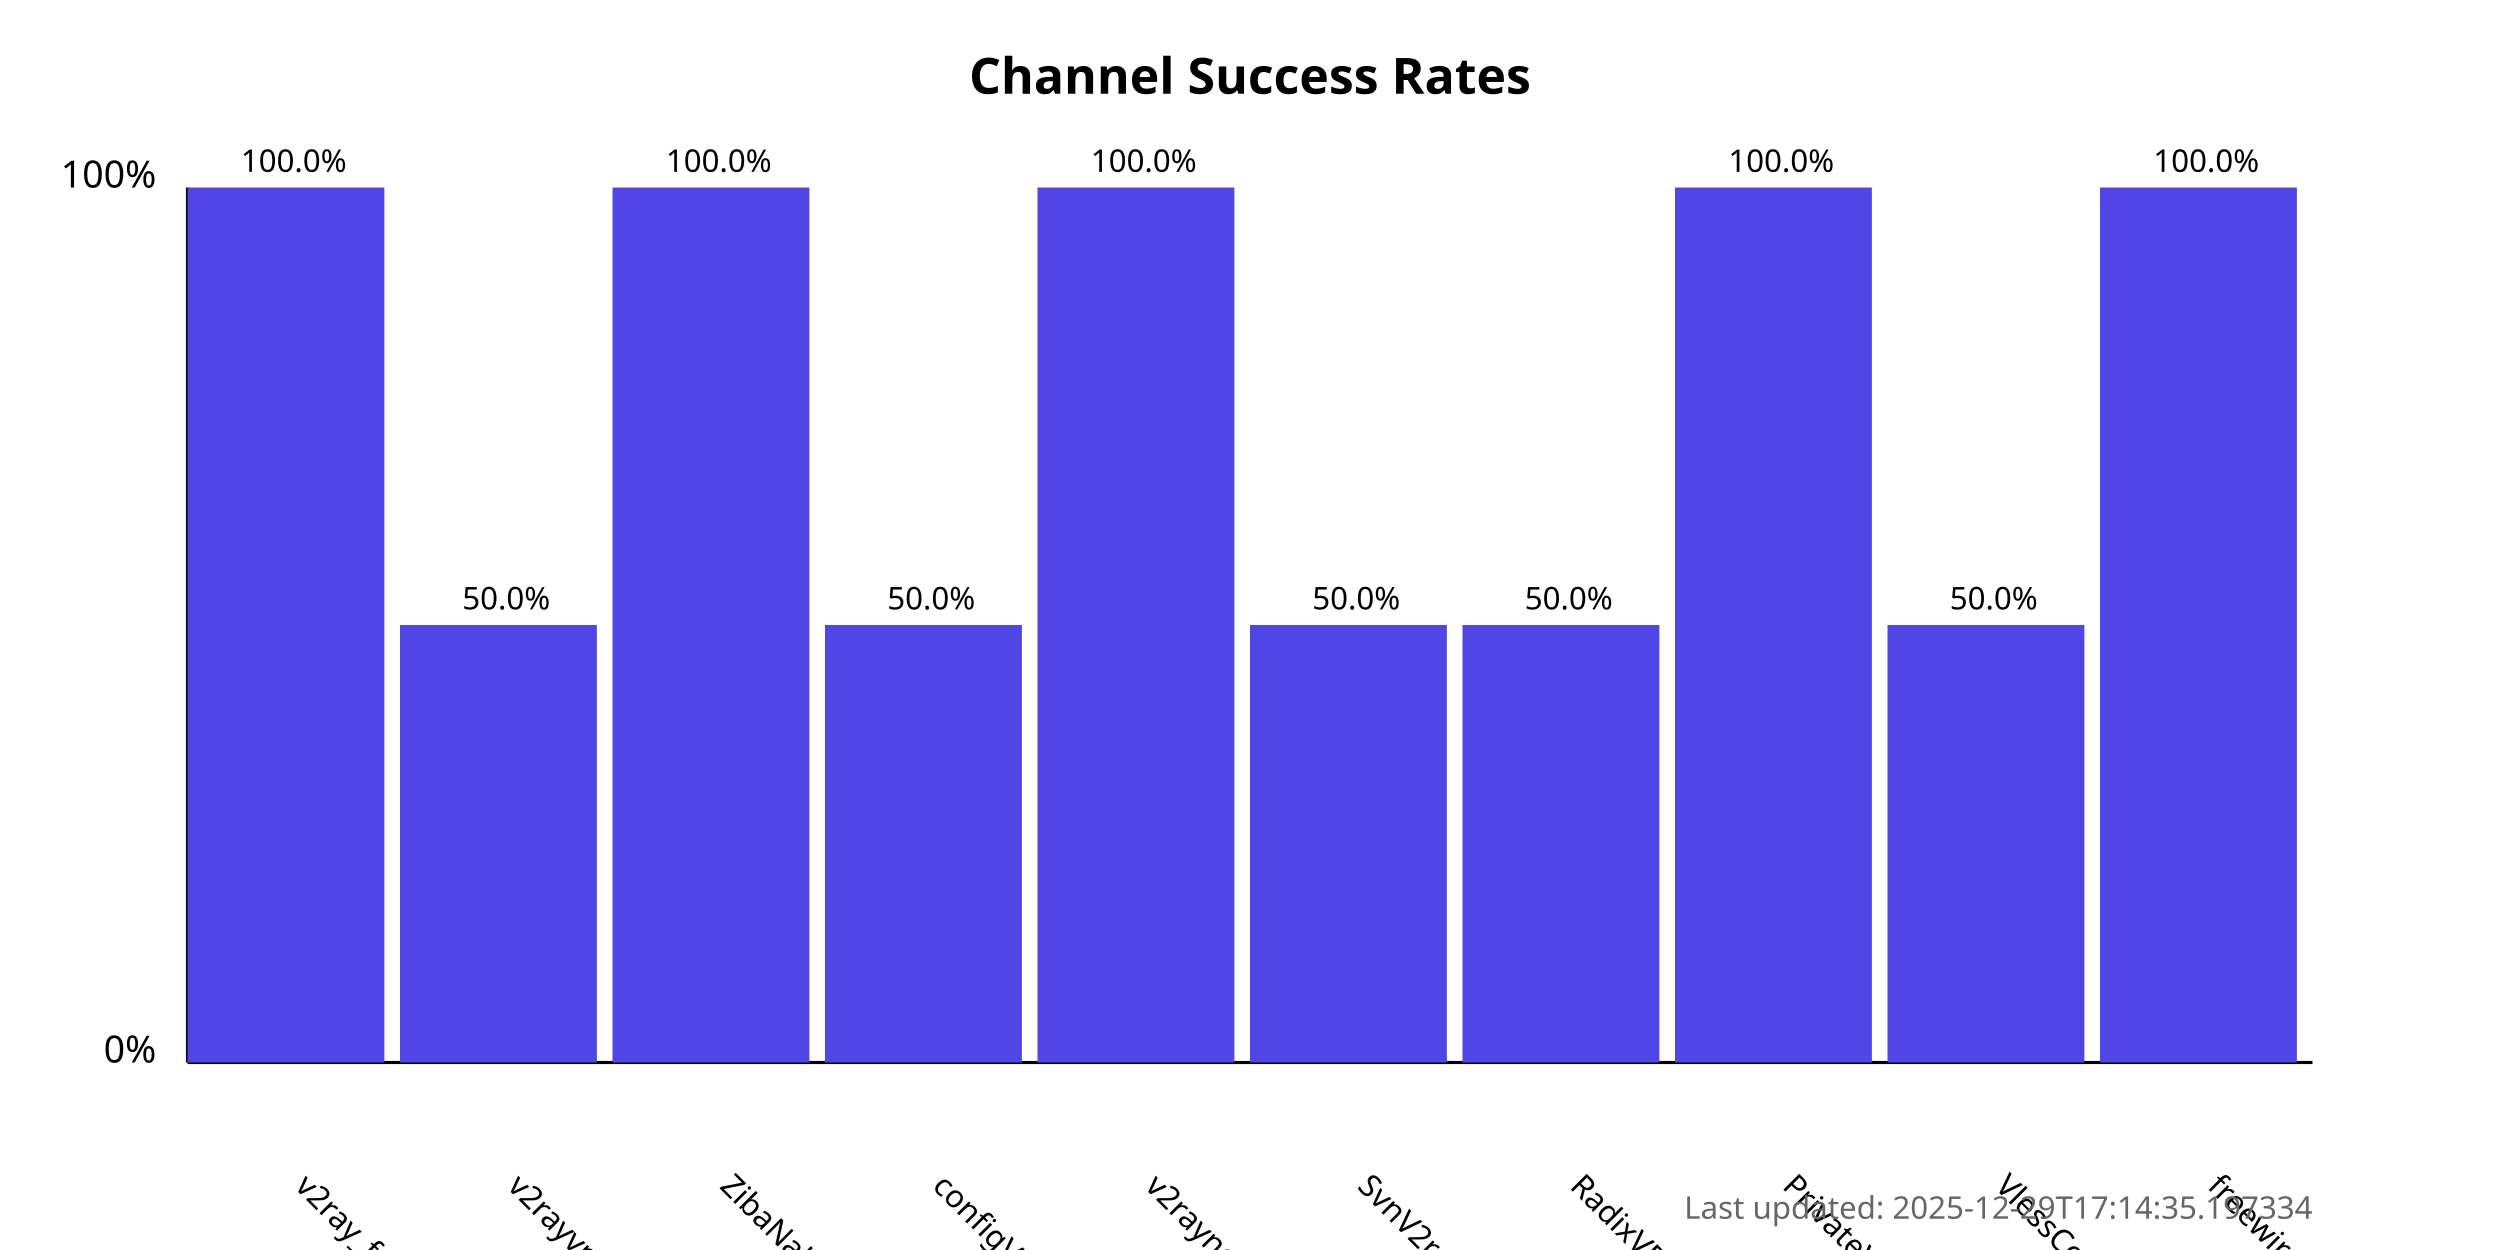
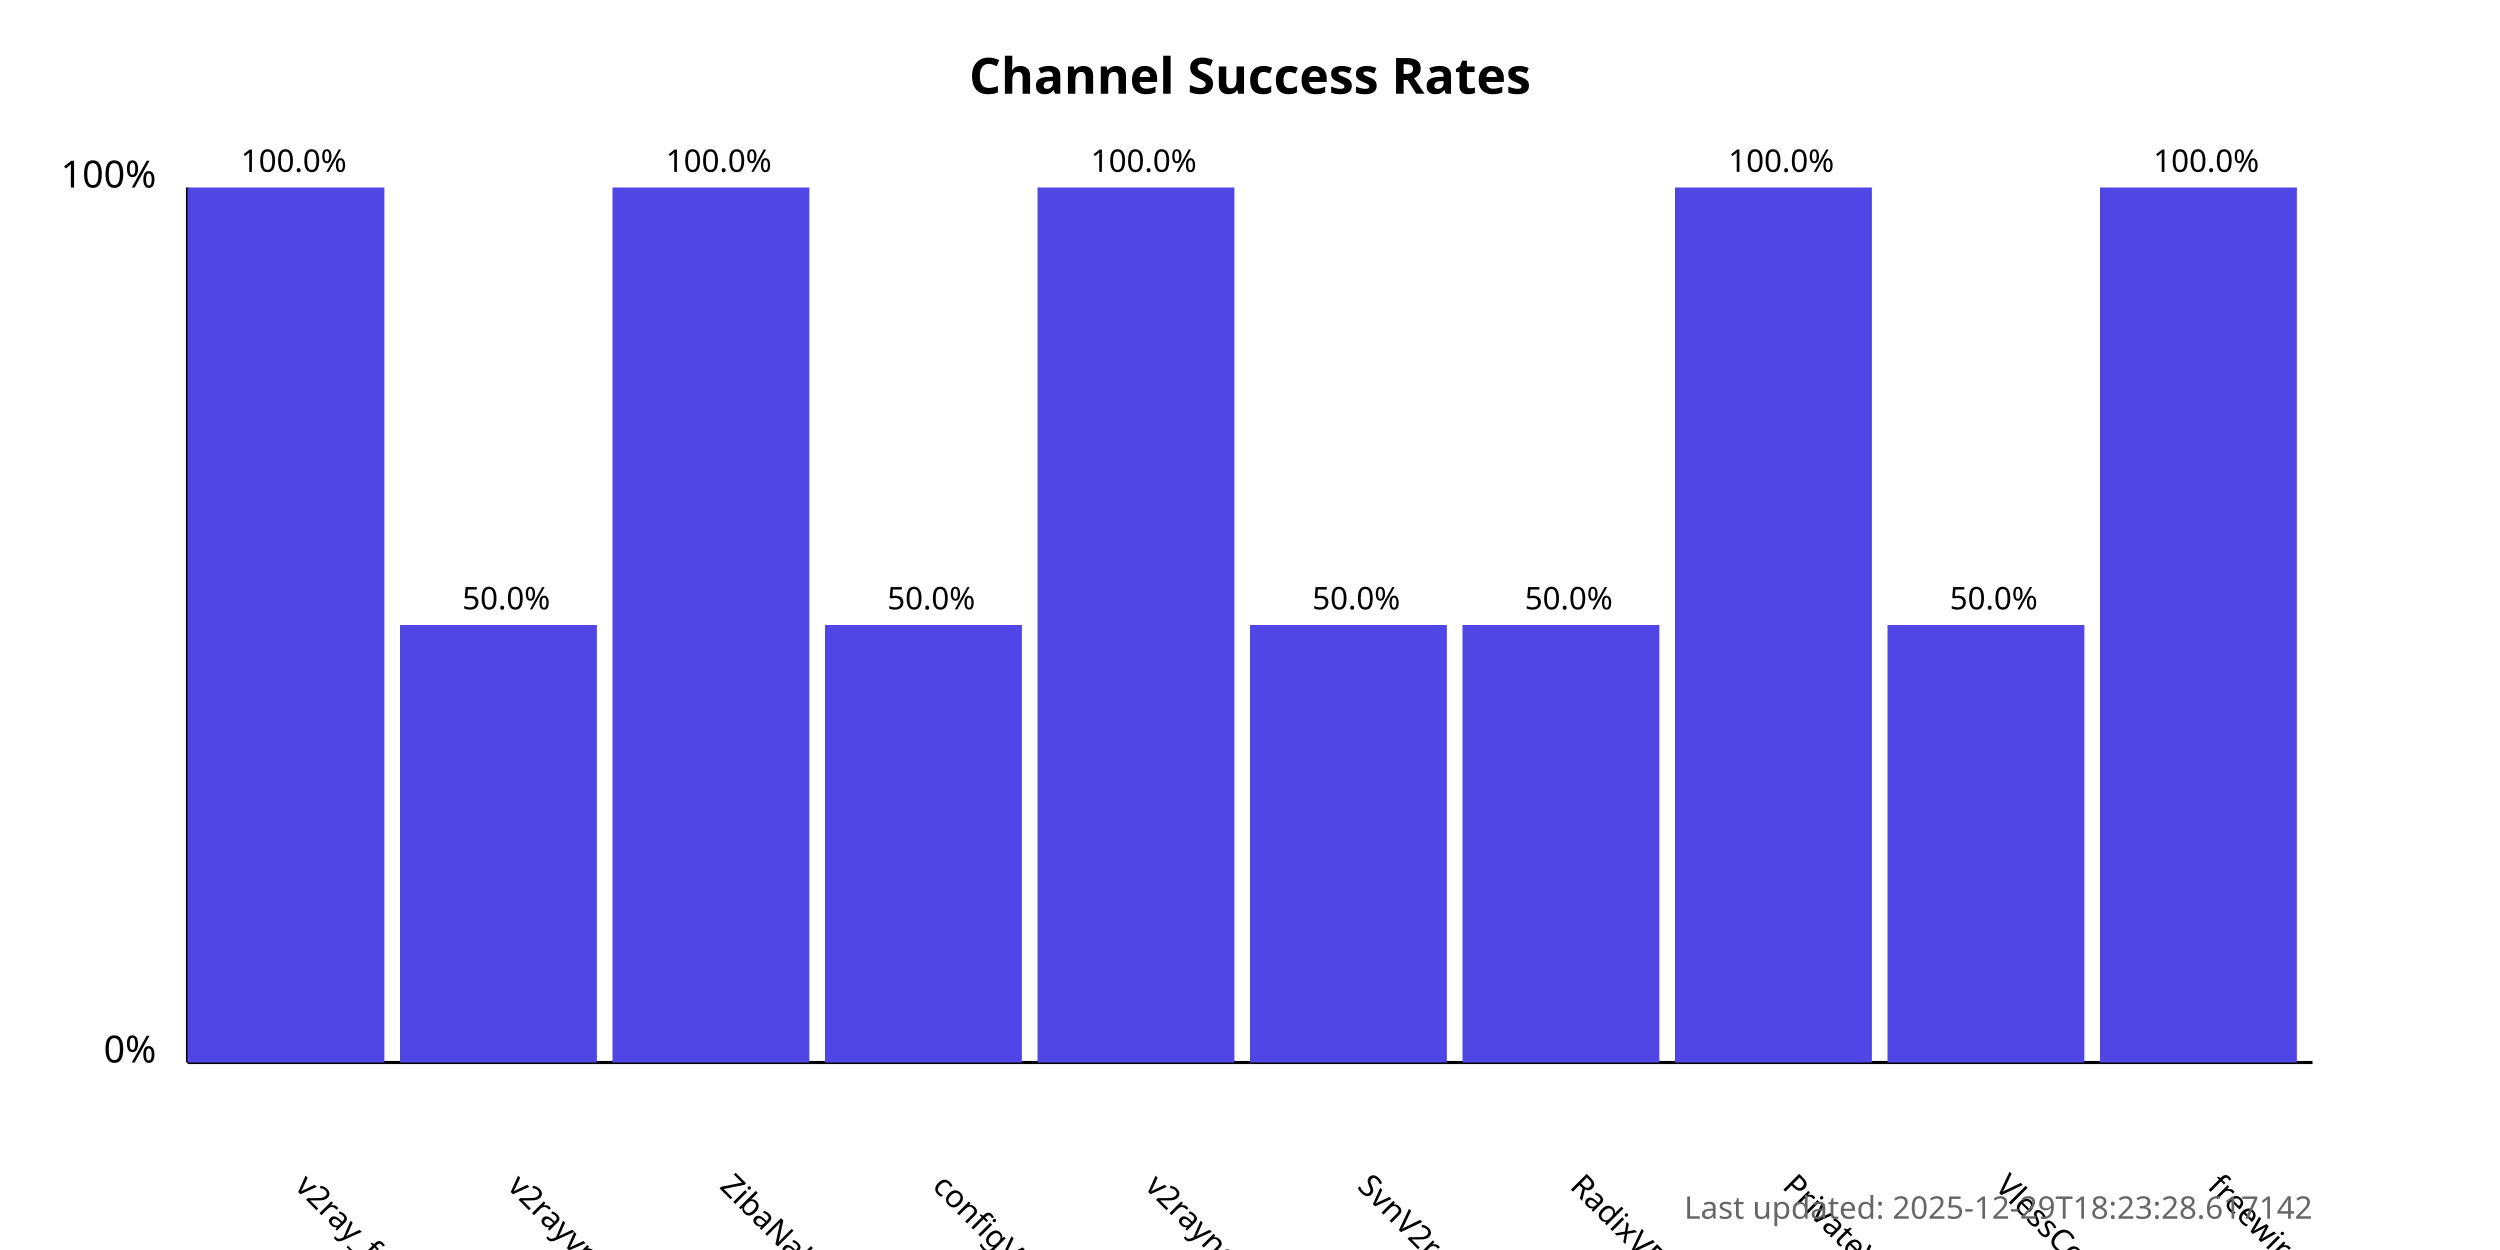
<svg xmlns="http://www.w3.org/2000/svg" width="800" height="400">
  <style>
            .chart-title { font: bold 16px sans-serif; }
            .axis-label { font: 12px sans-serif; }
            .tick-label { font: 10px sans-serif; }
            .bar { fill: #4f46e5; }
            .bar:hover { fill: #6366f1; }
            .timestamp { font: 10px sans-serif; fill: #666; }
        </style>
  <text x="400.0" y="30" text-anchor="middle" class="chart-title">
            Channel Success Rates
        </text>
  <line x1="60" y1="340" x2="60" y2="60" stroke="black" stroke-width="1" />
  <line x1="60" y1="340" x2="740" y2="340" stroke="black" stroke-width="1" />
  <text x="50" y="340" text-anchor="end" class="axis-label">0%</text>
  <text x="50" y="60" text-anchor="end" class="axis-label">100%</text>
  <g>
    <rect x="60" y="60.0" width="63.0" height="280.0" class="bar" />
    <text x="94.0" y="380" transform="rotate(45, 94.0, 380)" text-anchor="start" class="tick-label">
                v2ray_free_conf
            </text>
    <text x="94.0" y="55.0" text-anchor="middle" class="tick-label">
                100.0%
            </text>
  </g>
  <g>
    <rect x="128.0" y="200.0" width="63.0" height="140.0" class="bar" />
    <text x="162.0" y="380" transform="rotate(45, 162.0, 380)" text-anchor="start" class="tick-label">
                v2rayvpno
            </text>
    <text x="162.0" y="195.0" text-anchor="middle" class="tick-label">
                50.0%
            </text>
  </g>
  <g>
    <rect x="196.0" y="60.0" width="63.0" height="280.0" class="bar" />
    <text x="230.0" y="380" transform="rotate(45, 230.0, 380)" text-anchor="start" class="tick-label">
                ZibaNabz
            </text>
    <text x="230.0" y="55.0" text-anchor="middle" class="tick-label">
                100.0%
            </text>
  </g>
  <g>
    <rect x="264.0" y="200.0" width="63.0" height="140.0" class="bar" />
    <text x="298.0" y="380" transform="rotate(45, 298.0, 380)" text-anchor="start" class="tick-label">
                configV2rayForFree
            </text>
    <text x="298.0" y="195.0" text-anchor="middle" class="tick-label">
                50.0%
            </text>
  </g>
  <g>
    <rect x="332.0" y="60.0" width="63.0" height="280.0" class="bar" />
    <text x="366.0" y="380" transform="rotate(45, 366.0, 380)" text-anchor="start" class="tick-label">
                v2rayngvpn
            </text>
    <text x="366.0" y="55.0" text-anchor="middle" class="tick-label">
                100.0%
            </text>
  </g>
  <g>
    <rect x="400.0" y="200.0" width="63.0" height="140.0" class="bar" />
    <text x="434.0" y="380" transform="rotate(45, 434.0, 380)" text-anchor="start" class="tick-label">
                SvnV2ray
            </text>
    <text x="434.0" y="195.0" text-anchor="middle" class="tick-label">
                50.0%
            </text>
  </g>
  <g>
    <rect x="468.0" y="200.0" width="63.0" height="140.0" class="bar" />
    <text x="502.0" y="380" transform="rotate(45, 502.0, 380)" text-anchor="start" class="tick-label">
                RadixVPN
            </text>
    <text x="502.0" y="195.0" text-anchor="middle" class="tick-label">
                50.0%
            </text>
  </g>
  <g>
    <rect x="536.0" y="60.0" width="63.0" height="280.0" class="bar" />
    <text x="570.0" y="380" transform="rotate(45, 570.0, 380)" text-anchor="start" class="tick-label">
                PrivateVPNs
            </text>
    <text x="570.0" y="55.0" text-anchor="middle" class="tick-label">
                100.0%
            </text>
  </g>
  <g>
    <rect x="604.0" y="200.0" width="63.0" height="140.0" class="bar" />
    <text x="638.0" y="380" transform="rotate(45, 638.0, 380)" text-anchor="start" class="tick-label">
                VlessConfig
            </text>
    <text x="638.0" y="195.0" text-anchor="middle" class="tick-label">
                50.0%
            </text>
  </g>
  <g>
    <rect x="672.0" y="60.0" width="63.0" height="280.0" class="bar" />
    <text x="706.0" y="380" transform="rotate(45, 706.0, 380)" text-anchor="start" class="tick-label">
                freewireguard
            </text>
    <text x="706.0" y="55.0" text-anchor="middle" class="tick-label">
                100.0%
            </text>
  </g>
  <text x="740" y="390" text-anchor="end" class="timestamp">
-             Last updated: 2025-12-29T17:14:35.197334
+             Last updated: 2025-12-29T18:23:28.617142
        </text>
</svg>
